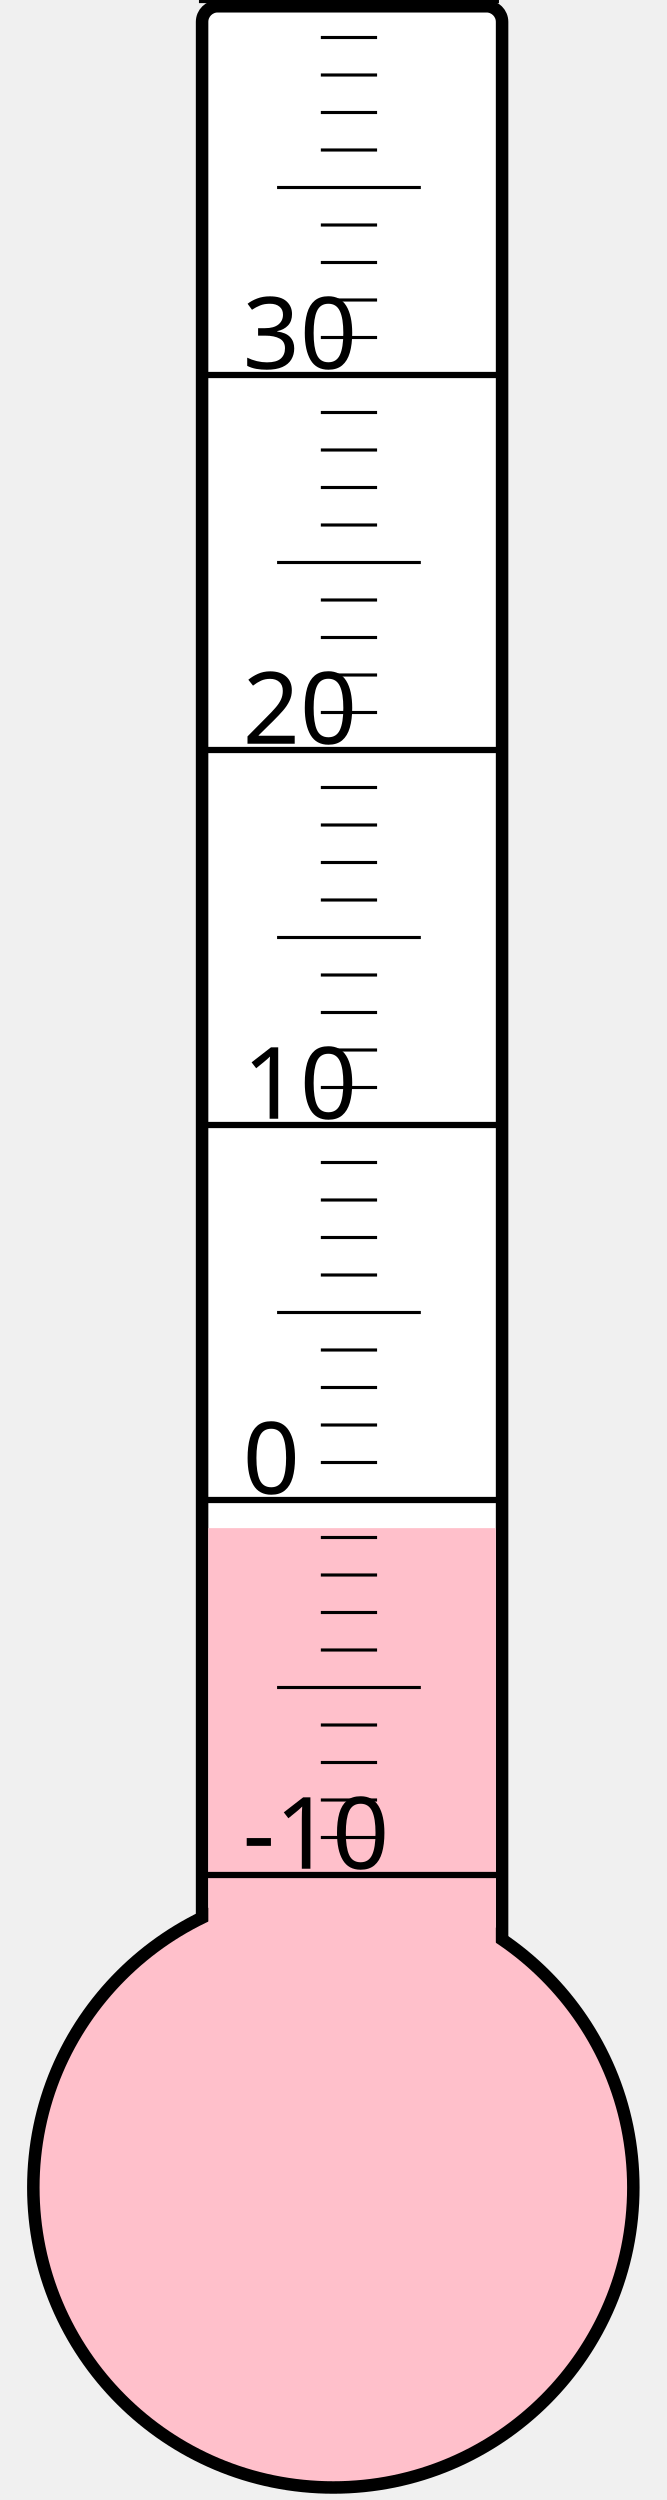
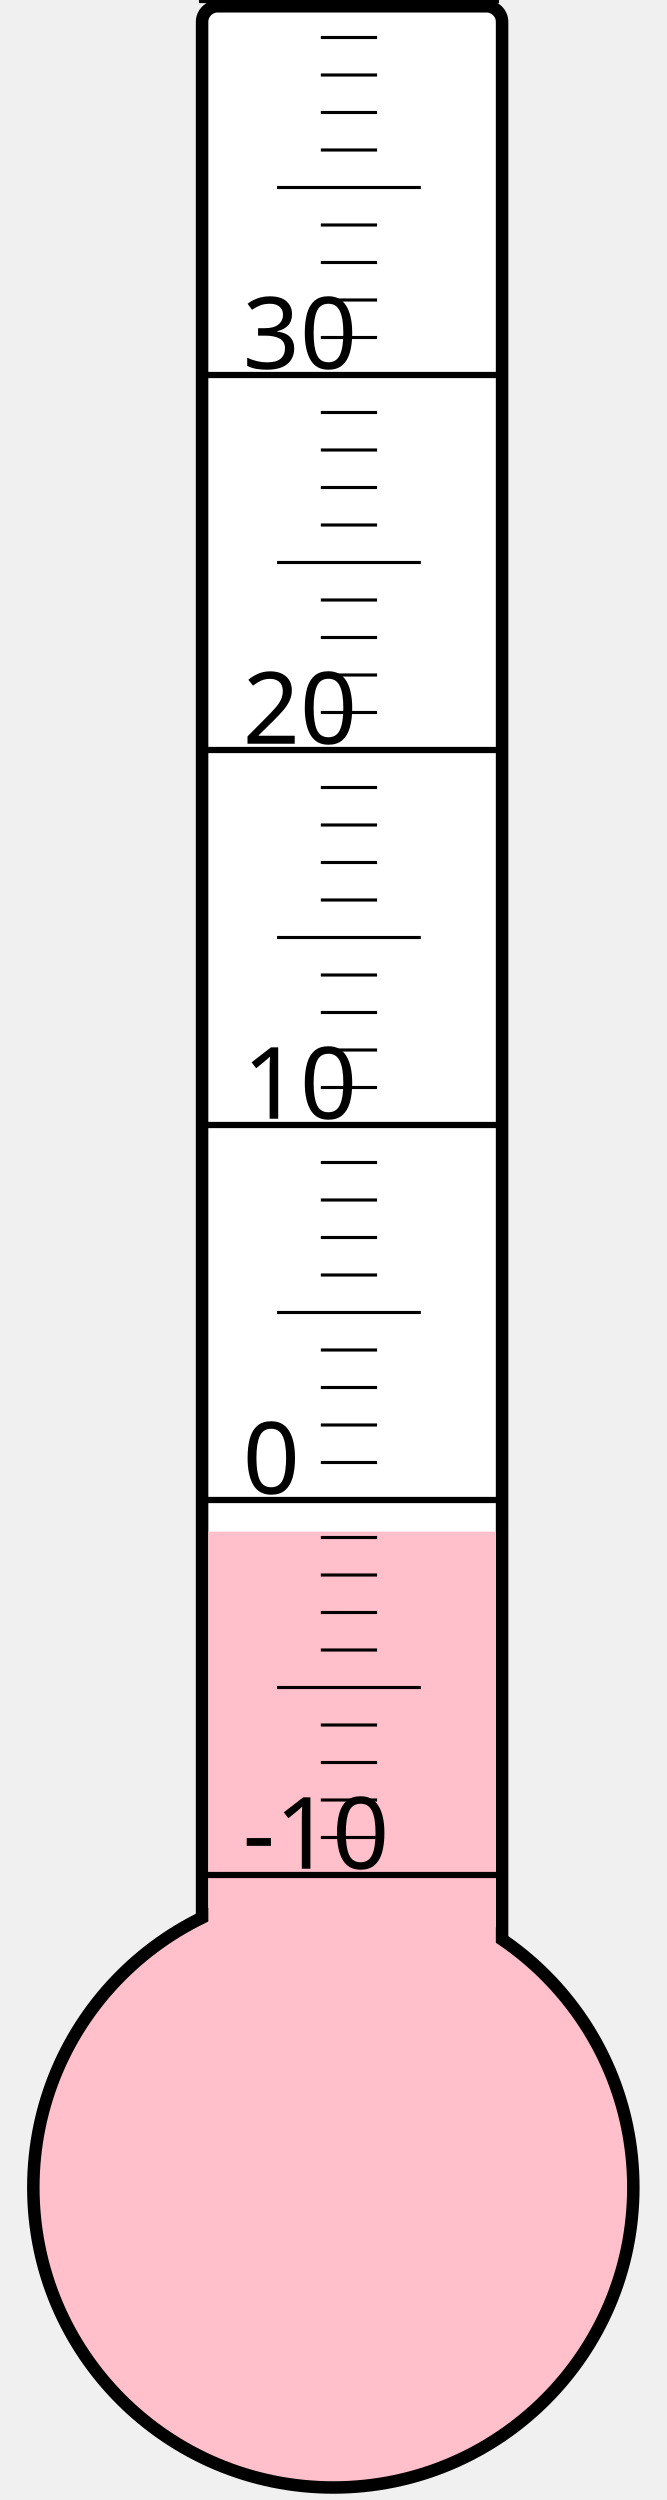
<svg xmlns="http://www.w3.org/2000/svg" width="40px" height="150px" viewBox="0 0 200 800">
  <rect width="200" height="800" x="0" y="0" style="fill: #ffffeb; fill-opacity: 0;" />
  <rect width="96" height="680" x="58" y="2" rx="5" ry="5" style="fill: white; fill-opacity: 1; stroke: black; stroke-width: 4;" />
  <circle cx="100" cy="700" r="96" style="fill: pink; stroke: black; stroke-width: 4;" />
-   <rect width="92" height="211.0" x="60" y="489.0" style="fill: pink; fill-opacity: 1; stroke-width: 0;" />
+   <rect width="92" height="209.875" x="60" y="490.125" style="fill: pink; fill-opacity: 1; stroke-width: 0;" />
  <text x="71" y="598" style="font-family: sans-serif; font-size: 24pt;">-10</text>
  <text x="71" y="478" style="font-family: sans-serif; font-size: 24pt;">0</text>
  <text x="71" y="358" style="font-family: sans-serif; font-size: 24pt;">10</text>
  <text x="71" y="238" style="font-family: sans-serif; font-size: 24pt;">20</text>
  <text x="71" y="118" style="font-family: sans-serif; font-size: 24pt;">30</text>
  <g style="stroke: black;">
    <line x1="57" y1="600" x2="153" y2="600" style="stroke-width: 2;" />
    <line x1="96" y1="588" x2="114" y2="588" style="stroke-width: 1;" />
    <line x1="96" y1="576" x2="114" y2="576" style="stroke-width: 1;" />
    <line x1="96" y1="564" x2="114" y2="564" style="stroke-width: 1;" />
    <line x1="96" y1="552" x2="114" y2="552" style="stroke-width: 1;" />
    <line x1="82" y1="540" x2="128" y2="540" style="stroke-width: 1;" />
    <line x1="96" y1="528" x2="114" y2="528" style="stroke-width: 1;" />
    <line x1="96" y1="516" x2="114" y2="516" style="stroke-width: 1;" />
    <line x1="96" y1="504" x2="114" y2="504" style="stroke-width: 1;" />
    <line x1="96" y1="492" x2="114" y2="492" style="stroke-width: 1;" />
    <line x1="57" y1="480" x2="153" y2="480" style="stroke-width: 2;" />
    <line x1="96" y1="468" x2="114" y2="468" style="stroke-width: 1;" />
    <line x1="96" y1="456" x2="114" y2="456" style="stroke-width: 1;" />
    <line x1="96" y1="444" x2="114" y2="444" style="stroke-width: 1;" />
    <line x1="96" y1="432" x2="114" y2="432" style="stroke-width: 1;" />
    <line x1="82" y1="420" x2="128" y2="420" style="stroke-width: 1;" />
    <line x1="96" y1="408" x2="114" y2="408" style="stroke-width: 1;" />
    <line x1="96" y1="396" x2="114" y2="396" style="stroke-width: 1;" />
    <line x1="96" y1="384" x2="114" y2="384" style="stroke-width: 1;" />
    <line x1="96" y1="372" x2="114" y2="372" style="stroke-width: 1;" />
    <line x1="57" y1="360" x2="153" y2="360" style="stroke-width: 2;" />
    <line x1="96" y1="348" x2="114" y2="348" style="stroke-width: 1;" />
    <line x1="96" y1="336" x2="114" y2="336" style="stroke-width: 1;" />
    <line x1="96" y1="324" x2="114" y2="324" style="stroke-width: 1;" />
    <line x1="96" y1="312" x2="114" y2="312" style="stroke-width: 1;" />
    <line x1="82" y1="300" x2="128" y2="300" style="stroke-width: 1;" />
    <line x1="96" y1="288" x2="114" y2="288" style="stroke-width: 1;" />
    <line x1="96" y1="276" x2="114" y2="276" style="stroke-width: 1;" />
    <line x1="96" y1="264" x2="114" y2="264" style="stroke-width: 1;" />
    <line x1="96" y1="252" x2="114" y2="252" style="stroke-width: 1;" />
    <line x1="57" y1="240" x2="153" y2="240" style="stroke-width: 2;" />
    <line x1="96" y1="228" x2="114" y2="228" style="stroke-width: 1;" />
    <line x1="96" y1="216" x2="114" y2="216" style="stroke-width: 1;" />
    <line x1="96" y1="204" x2="114" y2="204" style="stroke-width: 1;" />
    <line x1="96" y1="192" x2="114" y2="192" style="stroke-width: 1;" />
    <line x1="82" y1="180" x2="128" y2="180" style="stroke-width: 1;" />
    <line x1="96" y1="168" x2="114" y2="168" style="stroke-width: 1;" />
    <line x1="96" y1="156" x2="114" y2="156" style="stroke-width: 1;" />
    <line x1="96" y1="144" x2="114" y2="144" style="stroke-width: 1;" />
    <line x1="96" y1="132" x2="114" y2="132" style="stroke-width: 1;" />
    <line x1="57" y1="120" x2="153" y2="120" style="stroke-width: 2;" />
    <line x1="96" y1="108" x2="114" y2="108" style="stroke-width: 1;" />
    <line x1="96" y1="96" x2="114" y2="96" style="stroke-width: 1;" />
    <line x1="96" y1="84" x2="114" y2="84" style="stroke-width: 1;" />
    <line x1="96" y1="72" x2="114" y2="72" style="stroke-width: 1;" />
    <line x1="82" y1="60" x2="128" y2="60" style="stroke-width: 1;" />
    <line x1="96" y1="48" x2="114" y2="48" style="stroke-width: 1;" />
    <line x1="96" y1="36" x2="114" y2="36" style="stroke-width: 1;" />
    <line x1="96" y1="24" x2="114" y2="24" style="stroke-width: 1;" />
    <line x1="96" y1="12" x2="114" y2="12" style="stroke-width: 1;" />
    <line x1="57" y1="0" x2="153" y2="0" style="stroke-width: 2;" />
  </g>
</svg>
